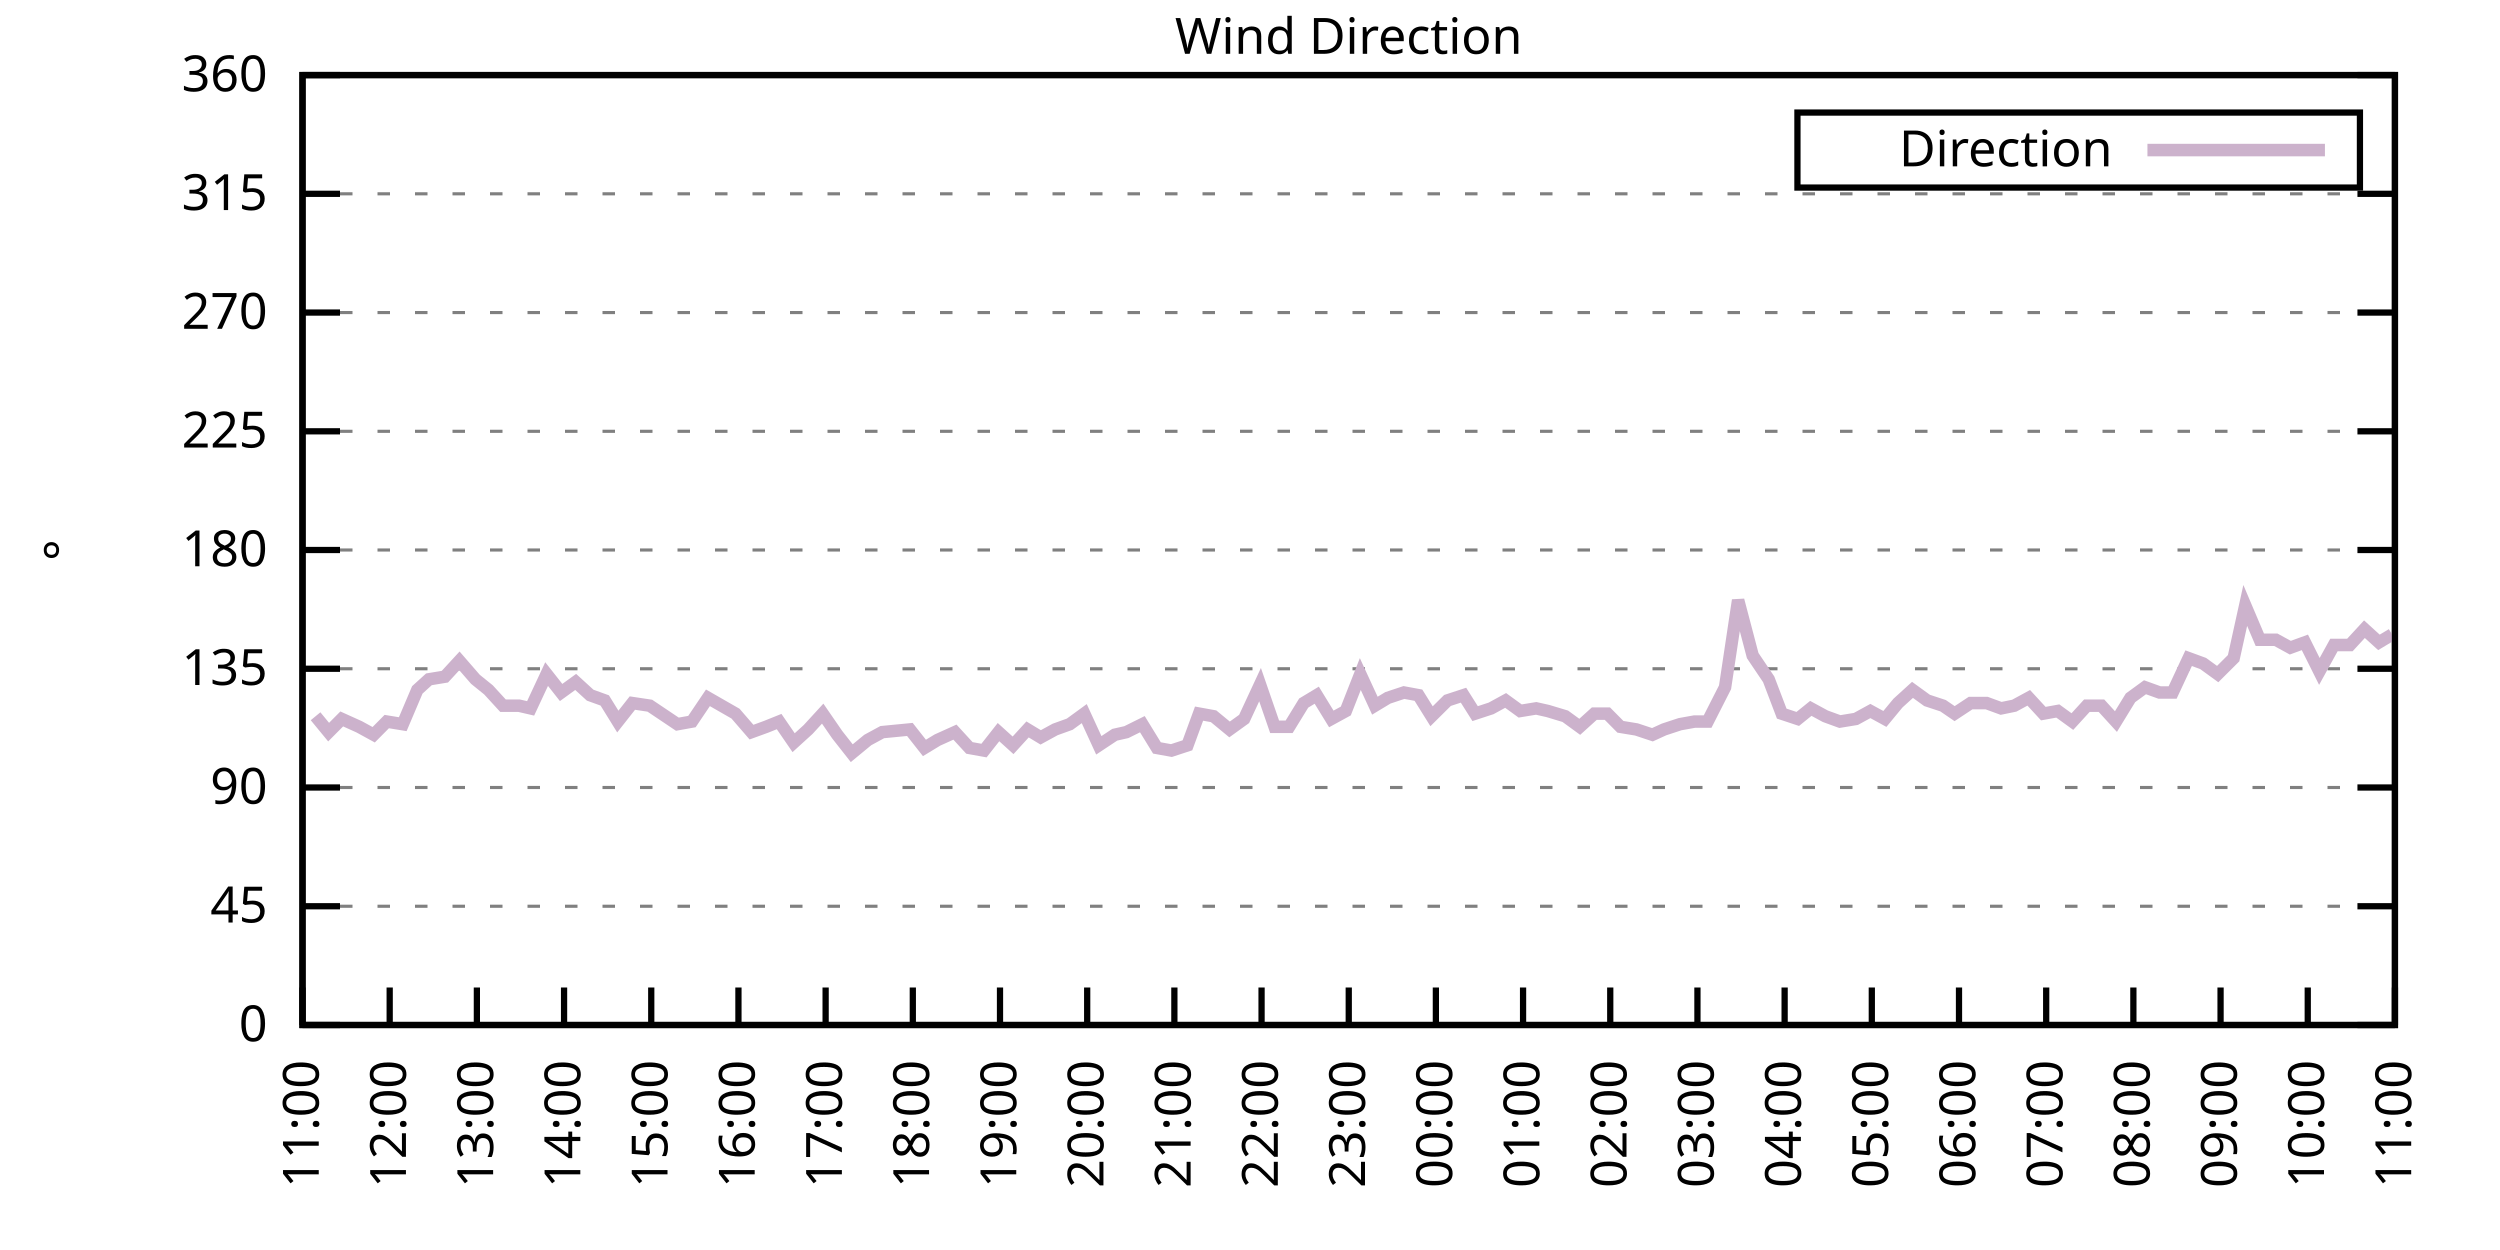
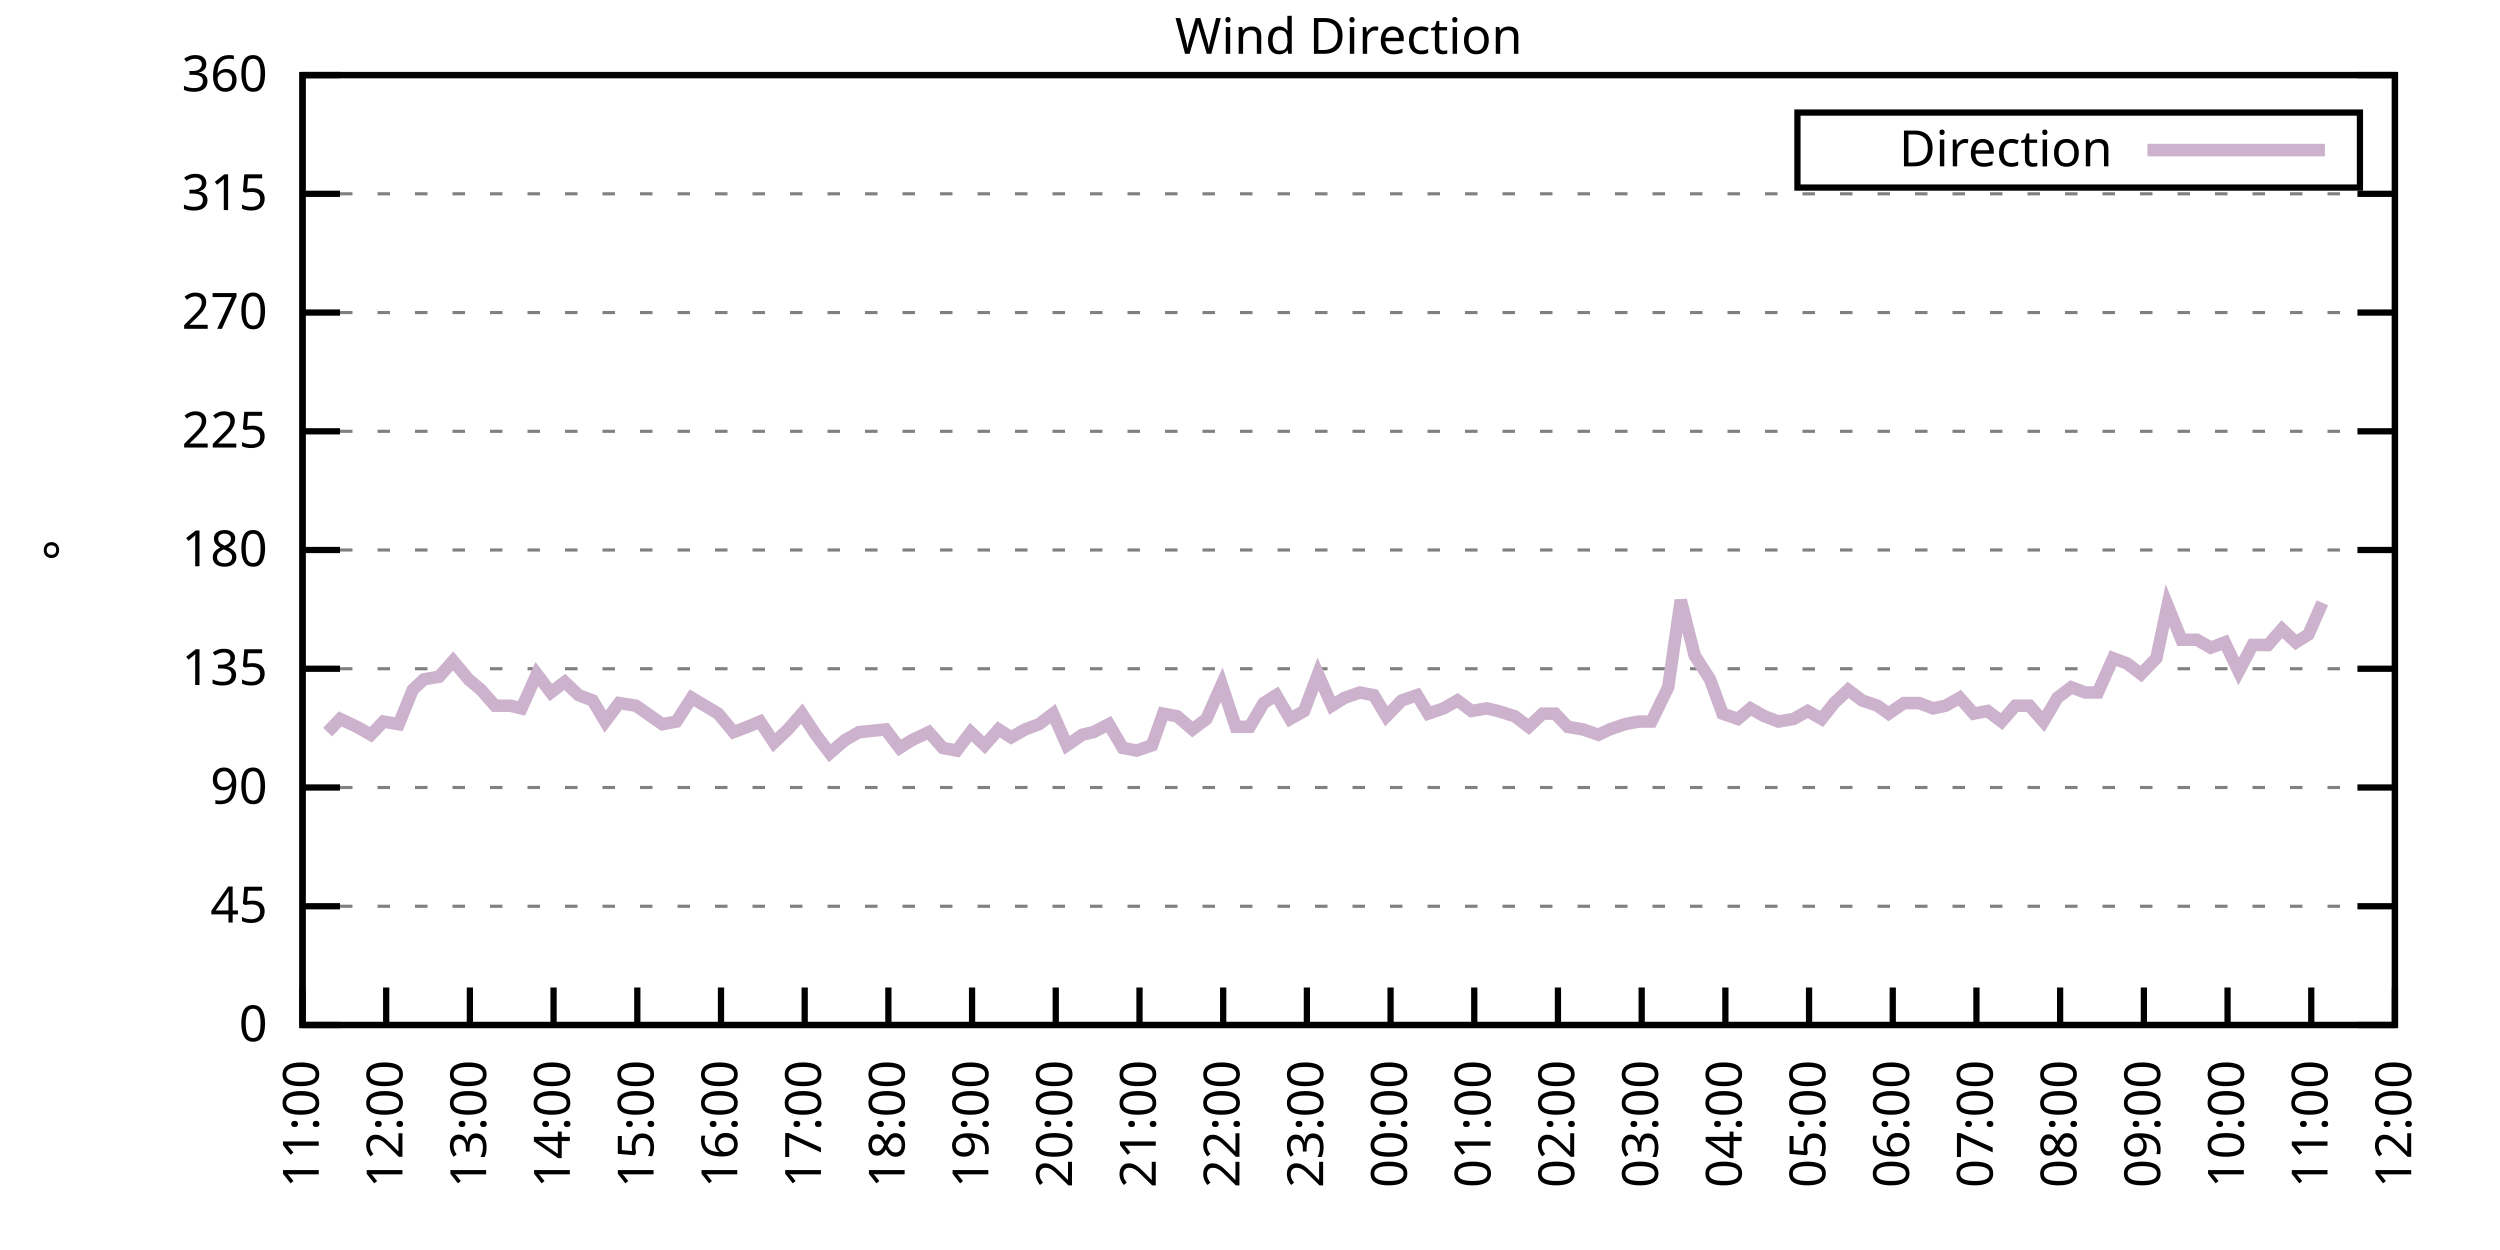
<svg xmlns="http://www.w3.org/2000/svg" xmlns:xlink="http://www.w3.org/1999/xlink" width="400" height="200" viewBox="0 0 400 200">
  <g id="gnuplot_canvas">
    <rect x="0" y="0" width="400" height="200" fill="none" />
    <defs>
      <circle id="gpDot" r="0.5" stroke-width="0.5" stroke="currentColor" />
      <path id="gpPt0" stroke-width="0.333" stroke="currentColor" d="M-1,0 h2 M0,-1 v2" />
      <path id="gpPt1" stroke-width="0.333" stroke="currentColor" d="M-1,-1 L1,1 M1,-1 L-1,1" />
      <path id="gpPt2" stroke-width="0.333" stroke="currentColor" d="M-1,0 L1,0 M0,-1 L0,1 M-1,-1 L1,1 M-1,1 L1,-1" />
      <rect id="gpPt3" stroke-width="0.333" stroke="currentColor" x="-1" y="-1" width="2" height="2" />
      <rect id="gpPt4" stroke-width="0.333" stroke="currentColor" fill="currentColor" x="-1" y="-1" width="2" height="2" />
      <circle id="gpPt5" stroke-width="0.333" stroke="currentColor" cx="0" cy="0" r="1" />
      <use xlink:href="#gpPt5" id="gpPt6" fill="currentColor" stroke="none" />
      <path id="gpPt7" stroke-width="0.333" stroke="currentColor" d="M0,-1.33 L-1.33,0.67 L1.33,0.67 z" />
      <use xlink:href="#gpPt7" id="gpPt8" fill="currentColor" stroke="none" />
      <use xlink:href="#gpPt7" id="gpPt9" stroke="currentColor" transform="rotate(180)" />
      <use xlink:href="#gpPt9" id="gpPt10" fill="currentColor" stroke="none" />
      <use xlink:href="#gpPt3" id="gpPt11" stroke="currentColor" transform="rotate(45)" />
      <use xlink:href="#gpPt11" id="gpPt12" fill="currentColor" stroke="none" />
      <path id="gpPt13" stroke-width="0.333" stroke="currentColor" d="M0,1.330 L1.265,0.411 L0.782,-1.067 L-0.782,-1.076 L-1.265,0.411 z" />
      <use xlink:href="#gpPt13" id="gpPt14" fill="currentColor" stroke="none" />
      <filter id="textbox" filterUnits="objectBoundingBox" x="0" y="0" height="1" width="1">
        <feFlood flood-color="white" flood-opacity="1" result="bgnd" />
        <feComposite in="SourceGraphic" in2="bgnd" operator="atop" />
      </filter>
      <filter id="greybox" filterUnits="objectBoundingBox" x="0" y="0" height="1" width="1">
        <feFlood flood-color="lightgrey" flood-opacity="1" result="grey" />
        <feComposite in="SourceGraphic" in2="grey" operator="atop" />
      </filter>
    </defs>
    <g fill="none" color="white" stroke="currentColor" stroke-width="1.00" stroke-linecap="butt" stroke-linejoin="miter">
</g>
    <g fill="none" color="black" stroke="currentColor" stroke-width="1.00" stroke-linecap="butt" stroke-linejoin="miter">
      <g stroke="none" shape-rendering="crispEdges">
        <polygon fill="rgb(255, 255, 255)" points="48.40,164.00 383.18,164.00 383.18,12.02 48.40,12.02 " />
      </g>
    </g>
    <g fill="none" color="black" stroke="currentColor" stroke-width="1.00" stroke-linecap="butt" stroke-linejoin="miter">
</g>
    <g fill="none" color="black" stroke="black" stroke-width="0.50" stroke-linecap="butt" stroke-linejoin="miter">
</g>
    <g fill="none" color="gray" stroke="currentColor" stroke-width="0.50" stroke-linecap="butt" stroke-linejoin="miter">
      <path stroke="gray" stroke-dasharray="2,4" class="gridline" d="M48.40,164.00 L383.19,164.00  " />
    </g>
    <g fill="none" color="gray" stroke="gray" stroke-width="1.00" stroke-linecap="butt" stroke-linejoin="miter">
</g>
    <g fill="none" color="black" stroke="currentColor" stroke-width="1.00" stroke-linecap="butt" stroke-linejoin="miter">
      <path stroke="black" d="M48.40,164.00 L54.40,164.00 M383.19,164.00 L377.19,164.00  " />
      <g transform="translate(42.80,166.60)" stroke="none" fill="black" font-family="Sans" font-size="8.00" text-anchor="end">
        <text>
          <tspan font-family="Sans"> 0</tspan>
        </text>
      </g>
    </g>
    <g fill="none" color="black" stroke="currentColor" stroke-width="1.00" stroke-linecap="butt" stroke-linejoin="miter">
</g>
    <g fill="none" color="black" stroke="black" stroke-width="0.50" stroke-linecap="butt" stroke-linejoin="miter">
</g>
    <g fill="none" color="gray" stroke="currentColor" stroke-width="0.50" stroke-linecap="butt" stroke-linejoin="miter">
      <path stroke="gray" stroke-dasharray="2,4" class="gridline" d="M48.40,145.00 L383.19,145.00  " />
    </g>
    <g fill="none" color="gray" stroke="gray" stroke-width="1.00" stroke-linecap="butt" stroke-linejoin="miter">
</g>
    <g fill="none" color="black" stroke="currentColor" stroke-width="1.00" stroke-linecap="butt" stroke-linejoin="miter">
      <path stroke="black" d="M48.40,145.00 L54.40,145.00 M383.19,145.00 L377.19,145.00  " />
      <g transform="translate(42.80,147.60)" stroke="none" fill="black" font-family="Sans" font-size="8.00" text-anchor="end">
        <text>
          <tspan font-family="Sans"> 45</tspan>
        </text>
      </g>
    </g>
    <g fill="none" color="black" stroke="currentColor" stroke-width="1.00" stroke-linecap="butt" stroke-linejoin="miter">
</g>
    <g fill="none" color="black" stroke="black" stroke-width="0.50" stroke-linecap="butt" stroke-linejoin="miter">
</g>
    <g fill="none" color="gray" stroke="currentColor" stroke-width="0.50" stroke-linecap="butt" stroke-linejoin="miter">
      <path stroke="gray" stroke-dasharray="2,4" class="gridline" d="M48.40,126.00 L383.19,126.00  " />
    </g>
    <g fill="none" color="gray" stroke="gray" stroke-width="1.00" stroke-linecap="butt" stroke-linejoin="miter">
</g>
    <g fill="none" color="black" stroke="currentColor" stroke-width="1.00" stroke-linecap="butt" stroke-linejoin="miter">
      <path stroke="black" d="M48.40,126.00 L54.40,126.00 M383.19,126.00 L377.19,126.00  " />
      <g transform="translate(42.80,128.60)" stroke="none" fill="black" font-family="Sans" font-size="8.00" text-anchor="end">
        <text>
          <tspan font-family="Sans"> 90</tspan>
        </text>
      </g>
    </g>
    <g fill="none" color="black" stroke="currentColor" stroke-width="1.00" stroke-linecap="butt" stroke-linejoin="miter">
</g>
    <g fill="none" color="black" stroke="black" stroke-width="0.50" stroke-linecap="butt" stroke-linejoin="miter">
</g>
    <g fill="none" color="gray" stroke="currentColor" stroke-width="0.50" stroke-linecap="butt" stroke-linejoin="miter">
      <path stroke="gray" stroke-dasharray="2,4" class="gridline" d="M48.40,107.00 L383.19,107.00  " />
    </g>
    <g fill="none" color="gray" stroke="gray" stroke-width="1.00" stroke-linecap="butt" stroke-linejoin="miter">
</g>
    <g fill="none" color="black" stroke="currentColor" stroke-width="1.00" stroke-linecap="butt" stroke-linejoin="miter">
      <path stroke="black" d="M48.40,107.00 L54.40,107.00 M383.19,107.00 L377.19,107.00  " />
      <g transform="translate(42.80,109.60)" stroke="none" fill="black" font-family="Sans" font-size="8.00" text-anchor="end">
        <text>
          <tspan font-family="Sans"> 135</tspan>
        </text>
      </g>
    </g>
    <g fill="none" color="black" stroke="currentColor" stroke-width="1.00" stroke-linecap="butt" stroke-linejoin="miter">
</g>
    <g fill="none" color="black" stroke="black" stroke-width="0.50" stroke-linecap="butt" stroke-linejoin="miter">
</g>
    <g fill="none" color="gray" stroke="currentColor" stroke-width="0.50" stroke-linecap="butt" stroke-linejoin="miter">
      <path stroke="gray" stroke-dasharray="2,4" class="gridline" d="M48.40,88.00 L383.19,88.00  " />
    </g>
    <g fill="none" color="gray" stroke="gray" stroke-width="1.00" stroke-linecap="butt" stroke-linejoin="miter">
</g>
    <g fill="none" color="black" stroke="currentColor" stroke-width="1.00" stroke-linecap="butt" stroke-linejoin="miter">
      <path stroke="black" d="M48.40,88.00 L54.40,88.00 M383.19,88.00 L377.19,88.00  " />
      <g transform="translate(42.80,90.60)" stroke="none" fill="black" font-family="Sans" font-size="8.00" text-anchor="end">
        <text>
          <tspan font-family="Sans"> 180</tspan>
        </text>
      </g>
    </g>
    <g fill="none" color="black" stroke="currentColor" stroke-width="1.00" stroke-linecap="butt" stroke-linejoin="miter">
</g>
    <g fill="none" color="black" stroke="black" stroke-width="0.50" stroke-linecap="butt" stroke-linejoin="miter">
</g>
    <g fill="none" color="gray" stroke="currentColor" stroke-width="0.50" stroke-linecap="butt" stroke-linejoin="miter">
      <path stroke="gray" stroke-dasharray="2,4" class="gridline" d="M48.40,69.01 L383.19,69.01  " />
    </g>
    <g fill="none" color="gray" stroke="gray" stroke-width="1.00" stroke-linecap="butt" stroke-linejoin="miter">
</g>
    <g fill="none" color="black" stroke="currentColor" stroke-width="1.00" stroke-linecap="butt" stroke-linejoin="miter">
      <path stroke="black" d="M48.40,69.01 L54.40,69.01 M383.19,69.01 L377.19,69.01  " />
      <g transform="translate(42.80,71.61)" stroke="none" fill="black" font-family="Sans" font-size="8.00" text-anchor="end">
        <text>
          <tspan font-family="Sans"> 225</tspan>
        </text>
      </g>
    </g>
    <g fill="none" color="black" stroke="currentColor" stroke-width="1.00" stroke-linecap="butt" stroke-linejoin="miter">
</g>
    <g fill="none" color="black" stroke="black" stroke-width="0.50" stroke-linecap="butt" stroke-linejoin="miter">
</g>
    <g fill="none" color="gray" stroke="currentColor" stroke-width="0.50" stroke-linecap="butt" stroke-linejoin="miter">
      <path stroke="gray" stroke-dasharray="2,4" class="gridline" d="M48.40,50.01 L383.19,50.01  " />
    </g>
    <g fill="none" color="gray" stroke="gray" stroke-width="1.00" stroke-linecap="butt" stroke-linejoin="miter">
</g>
    <g fill="none" color="black" stroke="currentColor" stroke-width="1.00" stroke-linecap="butt" stroke-linejoin="miter">
      <path stroke="black" d="M48.40,50.01 L54.40,50.01 M383.19,50.01 L377.19,50.01  " />
      <g transform="translate(42.80,52.61)" stroke="none" fill="black" font-family="Sans" font-size="8.00" text-anchor="end">
        <text>
          <tspan font-family="Sans"> 270</tspan>
        </text>
      </g>
    </g>
    <g fill="none" color="black" stroke="currentColor" stroke-width="1.00" stroke-linecap="butt" stroke-linejoin="miter">
</g>
    <g fill="none" color="black" stroke="black" stroke-width="0.50" stroke-linecap="butt" stroke-linejoin="miter">
</g>
    <g fill="none" color="gray" stroke="currentColor" stroke-width="0.50" stroke-linecap="butt" stroke-linejoin="miter">
      <path stroke="gray" stroke-dasharray="2,4" class="gridline" d="M48.40,31.01 L383.19,31.01  " />
    </g>
    <g fill="none" color="gray" stroke="gray" stroke-width="1.00" stroke-linecap="butt" stroke-linejoin="miter">
</g>
    <g fill="none" color="black" stroke="currentColor" stroke-width="1.00" stroke-linecap="butt" stroke-linejoin="miter">
      <path stroke="black" d="M48.40,31.01 L54.40,31.01 M383.19,31.01 L377.19,31.01  " />
      <g transform="translate(42.80,33.61)" stroke="none" fill="black" font-family="Sans" font-size="8.00" text-anchor="end">
        <text>
          <tspan font-family="Sans"> 315</tspan>
        </text>
      </g>
    </g>
    <g fill="none" color="black" stroke="currentColor" stroke-width="1.00" stroke-linecap="butt" stroke-linejoin="miter">
</g>
    <g fill="none" color="black" stroke="black" stroke-width="0.50" stroke-linecap="butt" stroke-linejoin="miter">
</g>
    <g fill="none" color="gray" stroke="currentColor" stroke-width="0.50" stroke-linecap="butt" stroke-linejoin="miter">
      <path stroke="gray" stroke-dasharray="2,4" class="gridline" d="M48.40,12.01 L383.19,12.01  " />
    </g>
    <g fill="none" color="gray" stroke="gray" stroke-width="1.00" stroke-linecap="butt" stroke-linejoin="miter">
</g>
    <g fill="none" color="black" stroke="currentColor" stroke-width="1.00" stroke-linecap="butt" stroke-linejoin="miter">
      <path stroke="black" d="M48.40,12.01 L54.40,12.01 M383.19,12.01 L377.19,12.01  " />
      <g transform="translate(42.80,14.61)" stroke="none" fill="black" font-family="Sans" font-size="8.00" text-anchor="end">
        <text>
          <tspan font-family="Sans"> 360</tspan>
        </text>
      </g>
    </g>
    <g fill="none" color="black" stroke="currentColor" stroke-width="1.00" stroke-linecap="butt" stroke-linejoin="miter">
      <path stroke="black" d="M48.40,164.00 L48.40,158.00  " />
      <g transform="translate(51.00,169.60) rotate(270.00)" stroke="none" fill="black" font-family="Sans" font-size="8.00" text-anchor="end">
        <text>
          <tspan font-family="Sans">11:00</tspan>
        </text>
      </g>
    </g>
    <g fill="none" color="black" stroke="currentColor" stroke-width="1.00" stroke-linecap="butt" stroke-linejoin="miter">
-       <path stroke="black" d="M62.35,164.00 L62.35,158.00  " />
-       <g transform="translate(64.95,169.60) rotate(270.00)" stroke="none" fill="black" font-family="Sans" font-size="8.00" text-anchor="end">
+       <path stroke="black" d="M61.79,164.00 L61.79,158.00  " />
+       <g transform="translate(64.39,169.60) rotate(270.00)" stroke="none" fill="black" font-family="Sans" font-size="8.00" text-anchor="end">
        <text>
          <tspan font-family="Sans">12:00</tspan>
        </text>
      </g>
    </g>
    <g fill="none" color="black" stroke="currentColor" stroke-width="1.00" stroke-linecap="butt" stroke-linejoin="miter">
-       <path stroke="black" d="M76.30,164.00 L76.30,158.00  " />
-       <g transform="translate(78.90,169.60) rotate(270.00)" stroke="none" fill="black" font-family="Sans" font-size="8.00" text-anchor="end">
+       <path stroke="black" d="M75.18,164.00 L75.18,158.00  " />
+       <g transform="translate(77.78,169.60) rotate(270.00)" stroke="none" fill="black" font-family="Sans" font-size="8.00" text-anchor="end">
        <text>
          <tspan font-family="Sans">13:00</tspan>
        </text>
      </g>
    </g>
    <g fill="none" color="black" stroke="currentColor" stroke-width="1.00" stroke-linecap="butt" stroke-linejoin="miter">
-       <path stroke="black" d="M90.25,164.00 L90.25,158.00  " />
-       <g transform="translate(92.85,169.60) rotate(270.00)" stroke="none" fill="black" font-family="Sans" font-size="8.00" text-anchor="end">
+       <path stroke="black" d="M88.57,164.00 L88.57,158.00  " />
+       <g transform="translate(91.17,169.60) rotate(270.00)" stroke="none" fill="black" font-family="Sans" font-size="8.00" text-anchor="end">
        <text>
          <tspan font-family="Sans">14:00</tspan>
        </text>
      </g>
    </g>
    <g fill="none" color="black" stroke="currentColor" stroke-width="1.00" stroke-linecap="butt" stroke-linejoin="miter">
-       <path stroke="black" d="M104.20,164.00 L104.20,158.00  " />
-       <g transform="translate(106.80,169.60) rotate(270.00)" stroke="none" fill="black" font-family="Sans" font-size="8.00" text-anchor="end">
+       <path stroke="black" d="M101.97,164.00 L101.97,158.00  " />
+       <g transform="translate(104.57,169.60) rotate(270.00)" stroke="none" fill="black" font-family="Sans" font-size="8.00" text-anchor="end">
        <text>
          <tspan font-family="Sans">15:00</tspan>
        </text>
      </g>
    </g>
    <g fill="none" color="black" stroke="currentColor" stroke-width="1.00" stroke-linecap="butt" stroke-linejoin="miter">
-       <path stroke="black" d="M118.15,164.00 L118.15,158.00  " />
-       <g transform="translate(120.75,169.60) rotate(270.00)" stroke="none" fill="black" font-family="Sans" font-size="8.00" text-anchor="end">
+       <path stroke="black" d="M115.36,164.00 L115.36,158.00  " />
+       <g transform="translate(117.96,169.60) rotate(270.00)" stroke="none" fill="black" font-family="Sans" font-size="8.00" text-anchor="end">
        <text>
          <tspan font-family="Sans">16:00</tspan>
        </text>
      </g>
    </g>
    <g fill="none" color="black" stroke="currentColor" stroke-width="1.00" stroke-linecap="butt" stroke-linejoin="miter">
-       <path stroke="black" d="M132.10,164.00 L132.10,158.00  " />
-       <g transform="translate(134.70,169.60) rotate(270.00)" stroke="none" fill="black" font-family="Sans" font-size="8.00" text-anchor="end">
+       <path stroke="black" d="M128.75,164.00 L128.75,158.00  " />
+       <g transform="translate(131.35,169.60) rotate(270.00)" stroke="none" fill="black" font-family="Sans" font-size="8.00" text-anchor="end">
        <text>
          <tspan font-family="Sans">17:00</tspan>
        </text>
      </g>
    </g>
    <g fill="none" color="black" stroke="currentColor" stroke-width="1.00" stroke-linecap="butt" stroke-linejoin="miter">
-       <path stroke="black" d="M146.05,164.00 L146.05,158.00  " />
-       <g transform="translate(148.65,169.60) rotate(270.00)" stroke="none" fill="black" font-family="Sans" font-size="8.00" text-anchor="end">
+       <path stroke="black" d="M142.14,164.00 L142.14,158.00  " />
+       <g transform="translate(144.74,169.60) rotate(270.00)" stroke="none" fill="black" font-family="Sans" font-size="8.00" text-anchor="end">
        <text>
          <tspan font-family="Sans">18:00</tspan>
        </text>
      </g>
    </g>
    <g fill="none" color="black" stroke="currentColor" stroke-width="1.00" stroke-linecap="butt" stroke-linejoin="miter">
-       <path stroke="black" d="M160.00,164.00 L160.00,158.00  " />
-       <g transform="translate(162.60,169.60) rotate(270.00)" stroke="none" fill="black" font-family="Sans" font-size="8.00" text-anchor="end">
+       <path stroke="black" d="M155.53,164.00 L155.53,158.00  " />
+       <g transform="translate(158.13,169.60) rotate(270.00)" stroke="none" fill="black" font-family="Sans" font-size="8.00" text-anchor="end">
        <text>
          <tspan font-family="Sans">19:00</tspan>
        </text>
      </g>
    </g>
    <g fill="none" color="black" stroke="currentColor" stroke-width="1.00" stroke-linecap="butt" stroke-linejoin="miter">
-       <path stroke="black" d="M173.95,164.00 L173.95,158.00  " />
-       <g transform="translate(176.55,169.60) rotate(270.00)" stroke="none" fill="black" font-family="Sans" font-size="8.00" text-anchor="end">
+       <path stroke="black" d="M168.92,164.00 L168.92,158.00  " />
+       <g transform="translate(171.52,169.60) rotate(270.00)" stroke="none" fill="black" font-family="Sans" font-size="8.00" text-anchor="end">
        <text>
          <tspan font-family="Sans">20:00</tspan>
        </text>
      </g>
    </g>
    <g fill="none" color="black" stroke="currentColor" stroke-width="1.00" stroke-linecap="butt" stroke-linejoin="miter">
-       <path stroke="black" d="M187.90,164.00 L187.90,158.00  " />
-       <g transform="translate(190.50,169.60) rotate(270.00)" stroke="none" fill="black" font-family="Sans" font-size="8.00" text-anchor="end">
+       <path stroke="black" d="M182.32,164.00 L182.32,158.00  " />
+       <g transform="translate(184.92,169.60) rotate(270.00)" stroke="none" fill="black" font-family="Sans" font-size="8.00" text-anchor="end">
        <text>
          <tspan font-family="Sans">21:00</tspan>
        </text>
      </g>
    </g>
    <g fill="none" color="black" stroke="currentColor" stroke-width="1.00" stroke-linecap="butt" stroke-linejoin="miter">
-       <path stroke="black" d="M201.85,164.00 L201.85,158.00  " />
-       <g transform="translate(204.45,169.60) rotate(270.00)" stroke="none" fill="black" font-family="Sans" font-size="8.00" text-anchor="end">
+       <path stroke="black" d="M195.71,164.00 L195.71,158.00  " />
+       <g transform="translate(198.31,169.60) rotate(270.00)" stroke="none" fill="black" font-family="Sans" font-size="8.00" text-anchor="end">
        <text>
          <tspan font-family="Sans">22:00</tspan>
        </text>
      </g>
    </g>
    <g fill="none" color="black" stroke="currentColor" stroke-width="1.00" stroke-linecap="butt" stroke-linejoin="miter">
-       <path stroke="black" d="M215.80,164.00 L215.80,158.00  " />
-       <g transform="translate(218.40,169.60) rotate(270.00)" stroke="none" fill="black" font-family="Sans" font-size="8.00" text-anchor="end">
+       <path stroke="black" d="M209.10,164.00 L209.10,158.00  " />
+       <g transform="translate(211.70,169.60) rotate(270.00)" stroke="none" fill="black" font-family="Sans" font-size="8.00" text-anchor="end">
        <text>
          <tspan font-family="Sans">23:00</tspan>
        </text>
      </g>
    </g>
    <g fill="none" color="black" stroke="currentColor" stroke-width="1.00" stroke-linecap="butt" stroke-linejoin="miter">
-       <path stroke="black" d="M229.74,164.00 L229.74,158.00  " />
-       <g transform="translate(232.34,169.60) rotate(270.00)" stroke="none" fill="black" font-family="Sans" font-size="8.00" text-anchor="end">
+       <path stroke="black" d="M222.49,164.00 L222.49,158.00  " />
+       <g transform="translate(225.09,169.60) rotate(270.00)" stroke="none" fill="black" font-family="Sans" font-size="8.00" text-anchor="end">
        <text>
          <tspan font-family="Sans">00:00</tspan>
        </text>
      </g>
    </g>
    <g fill="none" color="black" stroke="currentColor" stroke-width="1.00" stroke-linecap="butt" stroke-linejoin="miter">
-       <path stroke="black" d="M243.69,164.00 L243.69,158.00  " />
-       <g transform="translate(246.29,169.60) rotate(270.00)" stroke="none" fill="black" font-family="Sans" font-size="8.00" text-anchor="end">
+       <path stroke="black" d="M235.88,164.00 L235.88,158.00  " />
+       <g transform="translate(238.48,169.60) rotate(270.00)" stroke="none" fill="black" font-family="Sans" font-size="8.00" text-anchor="end">
        <text>
          <tspan font-family="Sans">01:00</tspan>
        </text>
      </g>
    </g>
    <g fill="none" color="black" stroke="currentColor" stroke-width="1.00" stroke-linecap="butt" stroke-linejoin="miter">
-       <path stroke="black" d="M257.64,164.00 L257.64,158.00  " />
-       <g transform="translate(260.24,169.60) rotate(270.00)" stroke="none" fill="black" font-family="Sans" font-size="8.00" text-anchor="end">
+       <path stroke="black" d="M249.27,164.00 L249.27,158.00  " />
+       <g transform="translate(251.87,169.60) rotate(270.00)" stroke="none" fill="black" font-family="Sans" font-size="8.00" text-anchor="end">
        <text>
          <tspan font-family="Sans">02:00</tspan>
        </text>
      </g>
    </g>
    <g fill="none" color="black" stroke="currentColor" stroke-width="1.00" stroke-linecap="butt" stroke-linejoin="miter">
-       <path stroke="black" d="M271.59,164.00 L271.59,158.00  " />
-       <g transform="translate(274.19,169.60) rotate(270.00)" stroke="none" fill="black" font-family="Sans" font-size="8.00" text-anchor="end">
+       <path stroke="black" d="M262.67,164.00 L262.67,158.00  " />
+       <g transform="translate(265.27,169.60) rotate(270.00)" stroke="none" fill="black" font-family="Sans" font-size="8.00" text-anchor="end">
        <text>
          <tspan font-family="Sans">03:00</tspan>
        </text>
      </g>
    </g>
    <g fill="none" color="black" stroke="currentColor" stroke-width="1.00" stroke-linecap="butt" stroke-linejoin="miter">
-       <path stroke="black" d="M285.54,164.00 L285.54,158.00  " />
-       <g transform="translate(288.14,169.60) rotate(270.00)" stroke="none" fill="black" font-family="Sans" font-size="8.00" text-anchor="end">
+       <path stroke="black" d="M276.06,164.00 L276.06,158.00  " />
+       <g transform="translate(278.66,169.60) rotate(270.00)" stroke="none" fill="black" font-family="Sans" font-size="8.00" text-anchor="end">
        <text>
          <tspan font-family="Sans">04:00</tspan>
        </text>
      </g>
    </g>
    <g fill="none" color="black" stroke="currentColor" stroke-width="1.00" stroke-linecap="butt" stroke-linejoin="miter">
-       <path stroke="black" d="M299.49,164.00 L299.49,158.00  " />
-       <g transform="translate(302.09,169.60) rotate(270.00)" stroke="none" fill="black" font-family="Sans" font-size="8.00" text-anchor="end">
+       <path stroke="black" d="M289.45,164.00 L289.45,158.00  " />
+       <g transform="translate(292.05,169.60) rotate(270.00)" stroke="none" fill="black" font-family="Sans" font-size="8.00" text-anchor="end">
        <text>
          <tspan font-family="Sans">05:00</tspan>
        </text>
      </g>
    </g>
    <g fill="none" color="black" stroke="currentColor" stroke-width="1.00" stroke-linecap="butt" stroke-linejoin="miter">
-       <path stroke="black" d="M313.44,164.00 L313.44,158.00  " />
-       <g transform="translate(316.04,169.60) rotate(270.00)" stroke="none" fill="black" font-family="Sans" font-size="8.00" text-anchor="end">
+       <path stroke="black" d="M302.84,164.00 L302.84,158.00  " />
+       <g transform="translate(305.44,169.60) rotate(270.00)" stroke="none" fill="black" font-family="Sans" font-size="8.00" text-anchor="end">
        <text>
          <tspan font-family="Sans">06:00</tspan>
        </text>
      </g>
    </g>
    <g fill="none" color="black" stroke="currentColor" stroke-width="1.00" stroke-linecap="butt" stroke-linejoin="miter">
-       <path stroke="black" d="M327.39,164.00 L327.39,158.00  " />
-       <g transform="translate(329.99,169.60) rotate(270.00)" stroke="none" fill="black" font-family="Sans" font-size="8.00" text-anchor="end">
+       <path stroke="black" d="M316.23,164.00 L316.23,158.00  " />
+       <g transform="translate(318.83,169.60) rotate(270.00)" stroke="none" fill="black" font-family="Sans" font-size="8.00" text-anchor="end">
        <text>
          <tspan font-family="Sans">07:00</tspan>
        </text>
      </g>
    </g>
    <g fill="none" color="black" stroke="currentColor" stroke-width="1.00" stroke-linecap="butt" stroke-linejoin="miter">
-       <path stroke="black" d="M341.34,164.00 L341.34,158.00  " />
-       <g transform="translate(343.94,169.60) rotate(270.00)" stroke="none" fill="black" font-family="Sans" font-size="8.00" text-anchor="end">
+       <path stroke="black" d="M329.62,164.00 L329.62,158.00  " />
+       <g transform="translate(332.22,169.60) rotate(270.00)" stroke="none" fill="black" font-family="Sans" font-size="8.00" text-anchor="end">
        <text>
          <tspan font-family="Sans">08:00</tspan>
        </text>
      </g>
    </g>
    <g fill="none" color="black" stroke="currentColor" stroke-width="1.00" stroke-linecap="butt" stroke-linejoin="miter">
-       <path stroke="black" d="M355.29,164.00 L355.29,158.00  " />
-       <g transform="translate(357.89,169.60) rotate(270.00)" stroke="none" fill="black" font-family="Sans" font-size="8.00" text-anchor="end">
+       <path stroke="black" d="M343.02,164.00 L343.02,158.00  " />
+       <g transform="translate(345.62,169.60) rotate(270.00)" stroke="none" fill="black" font-family="Sans" font-size="8.00" text-anchor="end">
        <text>
          <tspan font-family="Sans">09:00</tspan>
        </text>
      </g>
    </g>
    <g fill="none" color="black" stroke="currentColor" stroke-width="1.00" stroke-linecap="butt" stroke-linejoin="miter">
-       <path stroke="black" d="M369.24,164.00 L369.24,158.00  " />
-       <g transform="translate(371.84,169.60) rotate(270.00)" stroke="none" fill="black" font-family="Sans" font-size="8.00" text-anchor="end">
+       <path stroke="black" d="M356.41,164.00 L356.41,158.00  " />
+       <g transform="translate(359.01,169.60) rotate(270.00)" stroke="none" fill="black" font-family="Sans" font-size="8.00" text-anchor="end">
        <text>
          <tspan font-family="Sans">10:00</tspan>
+         </text>
+       </g>
+     </g>
+     <g fill="none" color="black" stroke="currentColor" stroke-width="1.00" stroke-linecap="butt" stroke-linejoin="miter">
+       <path stroke="black" d="M369.80,164.00 L369.80,158.00  " />
+       <g transform="translate(372.40,169.60) rotate(270.00)" stroke="none" fill="black" font-family="Sans" font-size="8.00" text-anchor="end">
+         <text>
+           <tspan font-family="Sans">11:00</tspan>
        </text>
      </g>
    </g>
    <g fill="none" color="black" stroke="currentColor" stroke-width="1.00" stroke-linecap="butt" stroke-linejoin="miter">
      <path stroke="black" d="M383.19,164.00 L383.19,158.00  " />
      <g transform="translate(385.79,169.60) rotate(270.00)" stroke="none" fill="black" font-family="Sans" font-size="8.00" text-anchor="end">
        <text>
-           <tspan font-family="Sans">11:00</tspan>
+           <tspan font-family="Sans">12:00</tspan>
        </text>
      </g>
    </g>
    <g fill="none" color="black" stroke="currentColor" stroke-width="1.00" stroke-linecap="butt" stroke-linejoin="miter">
</g>
    <g fill="none" color="black" stroke="currentColor" stroke-width="1.00" stroke-linecap="butt" stroke-linejoin="miter">
      <path stroke="black" d="M48.40,12.01 L48.40,164.00 L383.19,164.00 L383.19,12.01 L48.40,12.01 Z  " />
    </g>
    <g fill="none" color="black" stroke="currentColor" stroke-width="1.00" stroke-linecap="butt" stroke-linejoin="miter">
</g>
    <g fill="none" color="black" stroke="currentColor" stroke-width="1.00" stroke-linecap="butt" stroke-linejoin="miter">
      <path stroke="black" d="M287.59,30.01 L287.59,18.01 L377.59,18.01 L377.59,30.01 L287.59,30.01 Z  " />
    </g>
    <g id="Wind_direction_plot_1">
      <g fill="none" color="white" stroke="black" stroke-width="2.00" stroke-linecap="butt" stroke-linejoin="miter">
</g>
      <g fill="none" color="black" stroke="currentColor" stroke-width="2.00" stroke-linecap="butt" stroke-linejoin="miter">
        <g transform="translate(337.99,26.61)" stroke="none" fill="black" font-family="Sans" font-size="8.00" text-anchor="end">
          <text>
            <tspan font-family="Sans">Direction</tspan>
          </text>
        </g>
      </g>
      <g fill="none" color="black" stroke="currentColor" stroke-width="2.00" stroke-linecap="butt" stroke-linejoin="miter">
-         <path stroke="rgb(204, 178, 204)" d="M343.59,24.01 L371.99,24.01 M50.49,114.60 L52.58,117.14 L54.68,115.03 L57.47,116.29 L59.79,117.56 L61.88,115.45   L64.44,115.87 L66.77,110.38 L68.63,108.69 L71.18,108.27 L73.51,105.74 L76.07,108.69 L78.16,110.38 L80.48,112.91   L83.04,112.91 L84.90,113.34 L87.46,107.85 L89.78,110.80 L92.11,109.11 L94.43,111.23 L96.76,112.07 L98.85,115.45   L101.18,112.49 L103.97,112.91 L108.38,115.87 L110.71,115.45 L113.27,111.65 L117.68,114.18 L120.24,117.14 L122.57,116.29   L124.66,115.45 L126.98,118.83 L129.31,116.71 L131.63,114.18 L133.96,117.56 L136.28,120.51 L138.84,118.40 L141.16,117.14   L145.58,116.71 L147.91,119.67 L150.00,118.40 L152.79,117.14 L155.11,119.67 L157.44,120.09 L159.76,117.14 L162.09,119.25   L164.41,116.71 L166.51,117.98 L168.83,116.71 L171.16,115.87 L173.48,114.18 L175.81,119.25 L178.36,117.56 L180.22,117.14   L182.78,115.87 L185.11,119.67 L187.43,120.09 L189.99,119.25 L191.85,114.18 L194.17,114.60 L196.73,116.71 L199.06,115.03   L201.61,109.54 L203.94,116.29 L206.26,116.29 L208.59,112.49 L210.68,111.23 L213.01,115.03 L215.33,113.76 L217.65,107.85   L219.98,112.91 L222.07,111.65 L224.63,110.80 L226.95,111.23 L229.05,114.60 L231.60,112.07 L234.16,111.23 L236.02,114.18   L238.58,113.34 L240.90,112.07 L243.23,113.76 L245.79,113.34 L247.65,113.76 L250.44,114.60 L252.76,116.29 L255.09,114.18   L257.18,114.18 L259.27,116.29 L261.83,116.71 L264.39,117.56 L266.25,116.71 L268.80,115.87 L271.13,115.45 L273.22,115.45   L276.01,109.96 L278.10,96.03 L280.43,104.89 L282.99,108.69 L285.08,114.18 L287.64,115.03 L289.73,113.34 L292.05,114.60   L294.38,115.45 L296.94,115.03 L299.26,113.76 L301.58,115.03 L303.68,112.49 L306.00,110.38 L308.33,112.07 L310.88,112.91   L312.74,114.18 L315.30,112.49 L317.86,112.49 L320.18,113.34 L322.28,112.91 L324.60,111.65 L326.93,114.18 L329.25,113.76   L331.58,115.45 L333.90,112.91 L336.23,112.91 L338.55,115.45 L340.88,111.65 L343.20,109.96 L345.53,110.80 L347.62,110.80   L350.18,105.31 L352.50,106.16 L354.83,107.85 L357.38,105.31 L359.24,96.87 L361.57,102.36 L364.13,102.36 L366.45,103.63   L368.78,102.78 L371.10,107.43 L373.43,103.20 L375.98,103.20 L378.31,100.67 L380.63,102.78 L382.73,101.52  " />
+         <path stroke="rgb(204, 178, 204)" d="M343.59,24.01 L371.99,24.01 M52.42,117.14 L54.43,115.03 L57.10,116.29 L59.34,117.56 L61.35,115.45 L63.80,115.87   L66.03,110.38 L67.82,108.69 L70.27,108.27 L72.50,105.74 L74.96,108.69 L76.97,110.38 L79.20,112.91 L81.66,112.91   L83.44,113.34 L85.90,107.85 L88.13,110.80 L90.36,109.11 L92.59,111.23 L94.82,112.07 L96.83,115.45 L99.06,112.49   L101.74,112.91 L105.98,115.87 L108.22,115.45 L110.67,111.65 L114.91,114.18 L117.37,117.14 L119.60,116.29 L121.61,115.45   L123.84,118.83 L126.07,116.71 L128.30,114.18 L130.54,117.56 L132.77,120.51 L135.22,118.40 L137.45,117.14 L141.69,116.71   L143.93,119.67 L145.94,118.40 L148.61,117.14 L150.85,119.67 L153.08,120.09 L155.31,117.14 L157.54,119.25 L159.77,116.71   L161.78,117.98 L164.01,116.71 L166.25,115.87 L168.48,114.18 L170.71,119.25 L173.17,117.56 L174.95,117.14 L177.41,115.87   L179.64,119.67 L181.87,120.09 L184.32,119.25 L186.11,114.18 L188.34,114.60 L190.80,116.71 L193.03,115.03 L195.48,109.54   L197.72,116.29 L199.95,116.29 L202.18,112.49 L204.19,111.23 L206.42,115.03 L208.65,113.76 L210.88,107.85 L213.12,112.91   L215.13,111.65 L217.58,110.80 L219.81,111.23 L221.82,114.60 L224.28,112.07 L226.73,111.23 L228.52,114.18 L230.97,113.34   L233.20,112.07 L235.44,113.76 L237.89,113.34 L239.68,113.76 L242.36,114.60 L244.59,116.29 L246.82,114.18 L248.83,114.18   L250.84,116.29 L253.29,116.71 L255.75,117.56 L257.53,116.71 L259.99,115.87 L262.22,115.45 L264.23,115.45 L266.91,109.96   L268.92,96.03 L271.15,104.89 L273.60,108.69 L275.61,114.18 L278.07,115.03 L280.07,113.34 L282.31,114.60 L284.54,115.45   L286.99,115.03 L289.23,113.76 L291.46,115.03 L293.47,112.49 L295.70,110.38 L297.93,112.07 L300.39,112.91 L302.17,114.18   L304.63,112.49 L307.08,112.49 L309.31,113.34 L311.32,112.91 L313.55,111.65 L315.79,114.18 L318.02,113.76 L320.25,115.45   L322.48,112.91 L324.71,112.91 L326.95,115.45 L329.18,111.65 L331.41,109.96 L333.64,110.80 L335.65,110.80 L338.10,105.31   L340.34,106.16 L342.57,107.85 L345.02,105.31 L346.81,96.87 L349.04,102.36 L351.50,102.36 L353.73,103.63 L355.96,102.78   L358.19,107.43 L360.42,103.20 L362.88,103.20 L365.11,100.67 L367.34,102.78 L369.35,101.52 L371.58,96.45  " />
      </g>
    </g>
    <g fill="none" color="black" stroke="currentColor" stroke-width="2.00" stroke-linecap="butt" stroke-linejoin="miter">
</g>
    <g fill="none" color="black" stroke="black" stroke-width="1.00" stroke-linecap="butt" stroke-linejoin="miter">
</g>
    <g fill="none" color="black" stroke="currentColor" stroke-width="1.00" stroke-linecap="butt" stroke-linejoin="miter">
      <path stroke="black" d="M48.40,12.01 L48.40,164.00 L383.19,164.00 L383.19,12.01 L48.40,12.01 Z  " />
      <g transform="translate(12.80,88.01) rotate(270.00)" stroke="none" fill="black" font-family="Sans" font-size="8.00" text-anchor="middle">
        <text>
          <tspan font-family="Sans">°</tspan>
        </text>
      </g>
    </g>
    <g fill="none" color="black" stroke="currentColor" stroke-width="1.00" stroke-linecap="butt" stroke-linejoin="miter">
</g>
    <g fill="none" color="black" stroke="currentColor" stroke-width="1.00" stroke-linecap="butt" stroke-linejoin="miter">
      <g transform="translate(215.79,8.61)" stroke="none" fill="black" font-family="Sans" font-size="8.00" text-anchor="middle">
        <text>
          <tspan font-family="Sans">Wind Direction</tspan>
        </text>
      </g>
    </g>
    <g fill="none" color="black" stroke="currentColor" stroke-width="1.00" stroke-linecap="butt" stroke-linejoin="miter">
</g>
  </g>
</svg>
